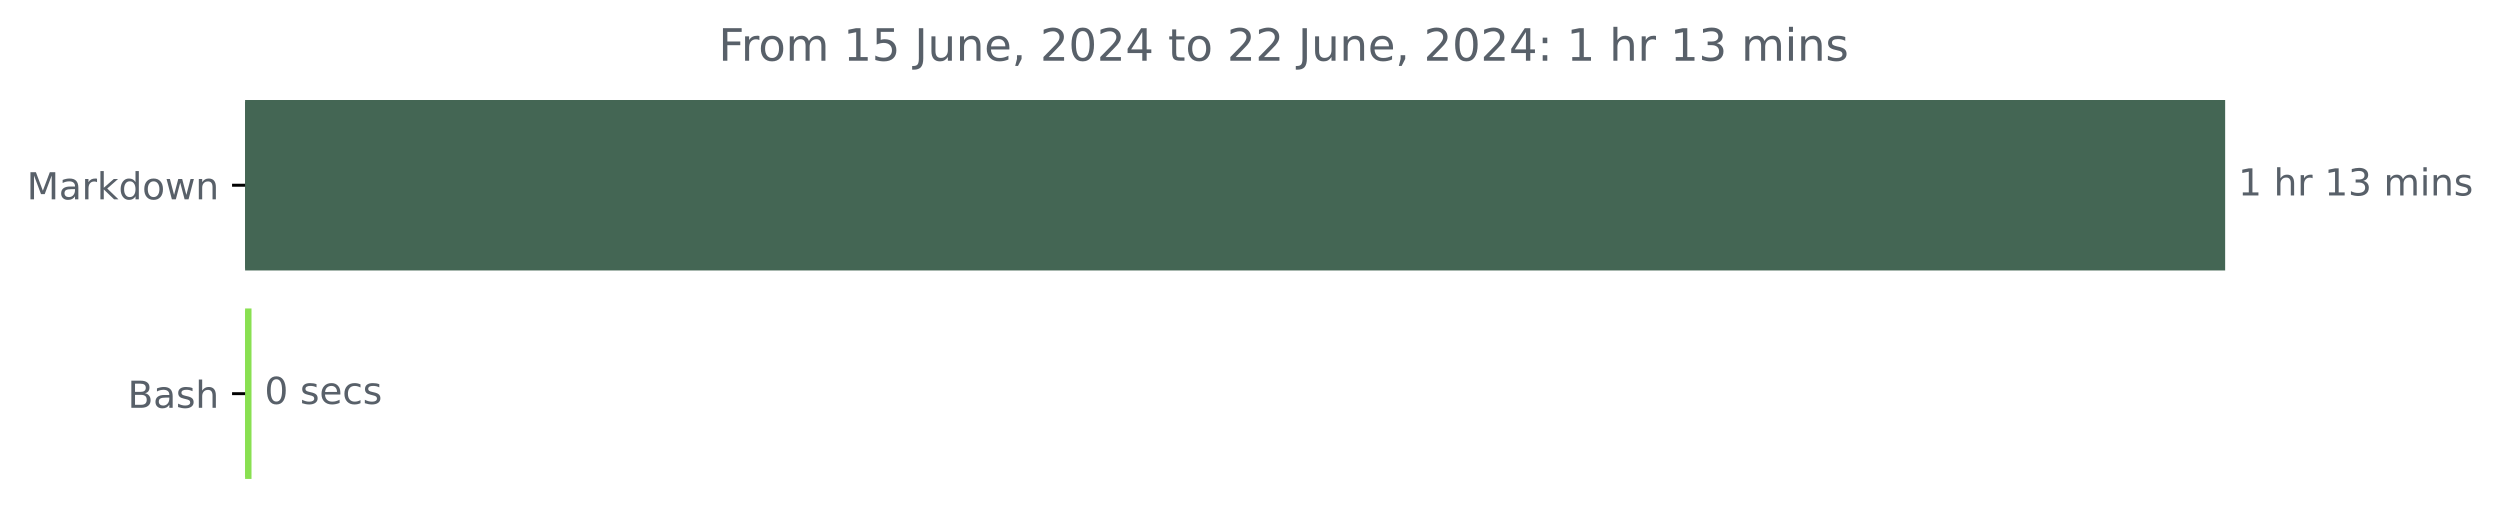
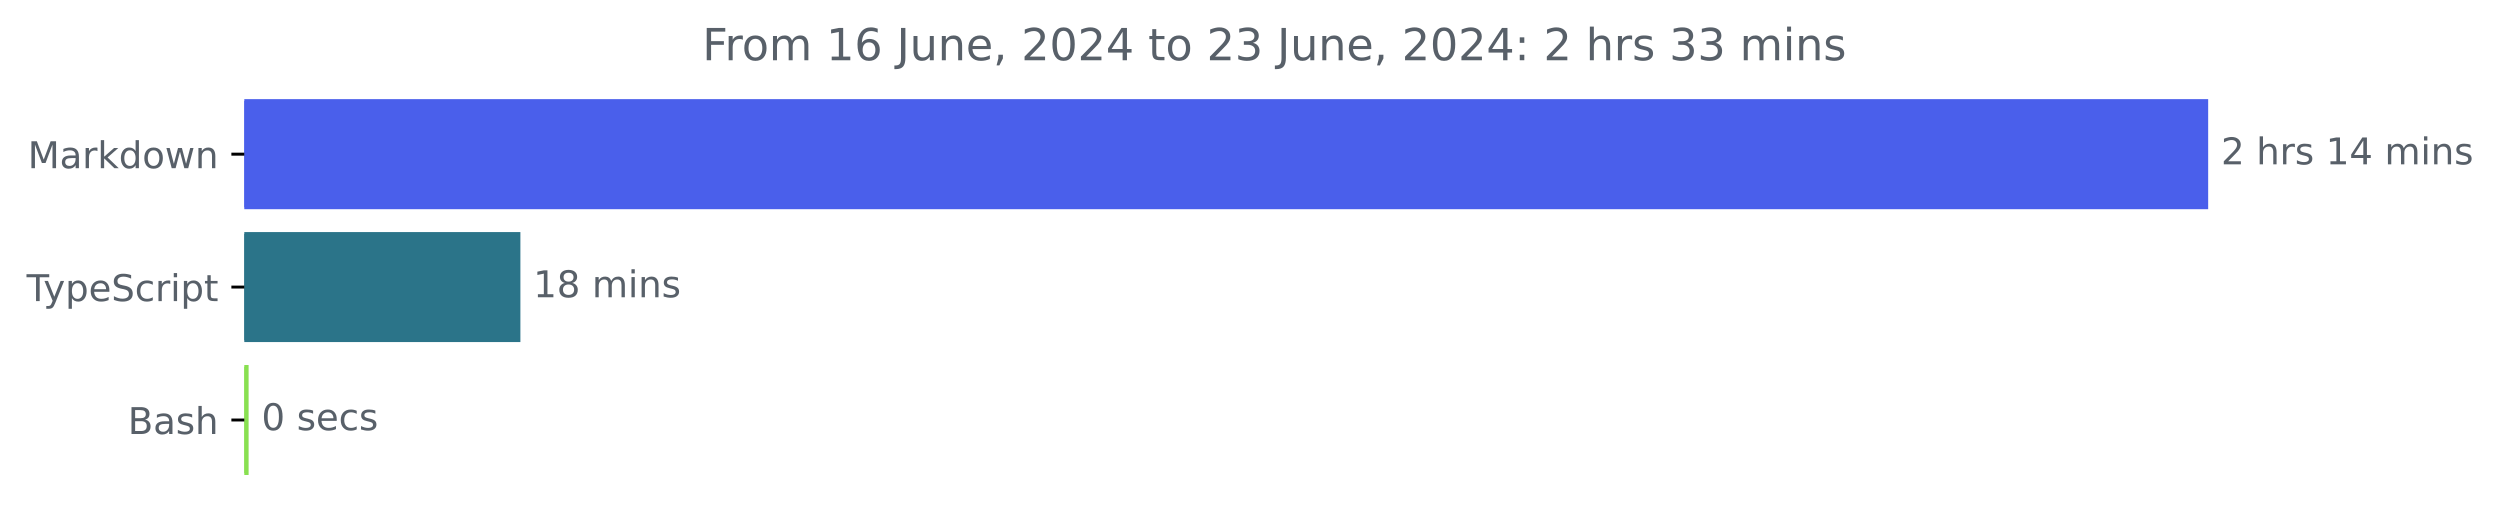
- <svg xmlns="http://www.w3.org/2000/svg" xmlns:xlink="http://www.w3.org/1999/xlink" width="671.605pt" height="140.398pt" viewBox="0 0 671.605 140.398" version="1.1">
+ <svg xmlns="http://www.w3.org/2000/svg" xmlns:xlink="http://www.w3.org/1999/xlink" width="677.144pt" height="140.398pt" viewBox="0 0 677.144 140.398" version="1.1">
  <defs>
    <style type="text/css">*{stroke-linejoin: round; stroke-linecap: butt}</style>
  </defs>
  <g id="figure_1">
    <g id="patch_1">
-       <path d="M 0 140.398  L 671.605 140.398  L 671.605 0  L 0 0  L 0 140.398  z " style="fill: none" />
+       <path d="M -0 140.398  L 677.144 140.398  L 677.144 0  L -0 0  L -0 140.398  z " style="fill: none" />
    </g>
    <g id="axes_1">
      <g id="patch_2">
-         <path d="M 65.841 27.358  L 597.269 27.358  L 597.269 72.158  L 65.841 72.158  z " clip-path="url(#p0d60404166)" style="fill: #446654; stroke: #446654; stroke-linejoin: miter" />
+         <path d="M 66.17 27.358  L 597.599 27.358  L 597.599 56.158  L 66.17 56.158  z " clip-path="url(#p193ac1a057)" style="fill: #4a5feb; stroke: #4a5feb; stroke-linejoin: miter" />
      </g>
      <g id="patch_3">
-         <path d="M 65.841 83.358  L 67.066 83.358  L 67.066 128.158  L 65.841 128.158  z " clip-path="url(#p0d60404166)" style="fill: #89e051; stroke: #89e051; stroke-linejoin: miter" />
+         <path d="M 66.17 63.358  L 140.451 63.358  L 140.451 92.158  L 66.17 92.158  z " clip-path="url(#p193ac1a057)" style="fill: #2b7489; stroke: #2b7489; stroke-linejoin: miter" />
+       </g>
+       <g id="patch_4">
+         <path d="M 66.17 99.358  L 66.837 99.358  L 66.837 128.158  L 66.17 128.158  z " clip-path="url(#p193ac1a057)" style="fill: #89e051; stroke: #89e051; stroke-linejoin: miter" />
      </g>
      <g id="matplotlib.axis_1" />
      <g id="matplotlib.axis_2">
        <g id="ytick_1">
          <g id="line2d_1">
            <defs>
-               <path id="mba8998eaab" d="M 0 0  L -3.5 0  " style="stroke: #000000; stroke-width: 0.8" />
+               <path id="mad73d9f1e7" d="M 0 0  L -3.5 0  " style="stroke: #000000; stroke-width: 0.8" />
            </defs>
            <g>
-               <use xlink:href="#mba8998eaab" x="65.841" y="49.758" style="stroke: #000000; stroke-width: 0.8" />
+               <use xlink:href="#mad73d9f1e7" x="66.17" y="41.758" style="stroke: #000000; stroke-width: 0.8" />
            </g>
          </g>
          <g id="text_1">
-             <g style="fill: #586069" transform="translate(7.2 53.55734) scale(0.1 -0.1)">
+             <g style="fill: #586069" transform="translate(7.529688 45.55734) scale(0.1 -0.1)">
              <defs>
                <path id="DejaVuSans-4d" d="M 628 4666  L 1569 4666  L 2759 1491  L 3956 4666  L 4897 4666  L 4897 0  L 4281 0  L 4281 4097  L 3078 897  L 2444 897  L 1241 4097  L 1241 0  L 628 0  L 628 4666  z " transform="scale(0.015625)" />
                <path id="DejaVuSans-61" d="M 2194 1759  Q 1497 1759 1228 1600  Q 959 1441 959 1056  Q 959 750 1161 570  Q 1363 391 1709 391  Q 2188 391 2477 730  Q 2766 1069 2766 1631  L 2766 1759  L 2194 1759  z M 3341 1997  L 3341 0  L 2766 0  L 2766 531  Q 2569 213 2275 61  Q 1981 -91 1556 -91  Q 1019 -91 701 211  Q 384 513 384 1019  Q 384 1609 779 1909  Q 1175 2209 1959 2209  L 2766 2209  L 2766 2266  Q 2766 2663 2505 2880  Q 2244 3097 1772 3097  Q 1472 3097 1187 3025  Q 903 2953 641 2809  L 641 3341  Q 956 3463 1253 3523  Q 1550 3584 1831 3584  Q 2591 3584 2966 3190  Q 3341 2797 3341 1997  z " transform="scale(0.015625)" />
                <path id="DejaVuSans-72" d="M 2631 2963  Q 2534 3019 2420 3045  Q 2306 3072 2169 3072  Q 1681 3072 1420 2755  Q 1159 2438 1159 1844  L 1159 0  L 581 0  L 581 3500  L 1159 3500  L 1159 2956  Q 1341 3275 1631 3429  Q 1922 3584 2338 3584  Q 2397 3584 2469 3576  Q 2541 3569 2628 3553  L 2631 2963  z " transform="scale(0.015625)" />
                <path id="DejaVuSans-6b" d="M 581 4863  L 1159 4863  L 1159 1991  L 2875 3500  L 3609 3500  L 1753 1863  L 3688 0  L 2938 0  L 1159 1709  L 1159 0  L 581 0  L 581 4863  z " transform="scale(0.015625)" />
                <path id="DejaVuSans-64" d="M 2906 2969  L 2906 4863  L 3481 4863  L 3481 0  L 2906 0  L 2906 525  Q 2725 213 2448 61  Q 2172 -91 1784 -91  Q 1150 -91 751 415  Q 353 922 353 1747  Q 353 2572 751 3078  Q 1150 3584 1784 3584  Q 2172 3584 2448 3432  Q 2725 3281 2906 2969  z M 947 1747  Q 947 1113 1208 752  Q 1469 391 1925 391  Q 2381 391 2643 752  Q 2906 1113 2906 1747  Q 2906 2381 2643 2742  Q 2381 3103 1925 3103  Q 1469 3103 1208 2742  Q 947 2381 947 1747  z " transform="scale(0.015625)" />
                <path id="DejaVuSans-6f" d="M 1959 3097  Q 1497 3097 1228 2736  Q 959 2375 959 1747  Q 959 1119 1226 758  Q 1494 397 1959 397  Q 2419 397 2687 759  Q 2956 1122 2956 1747  Q 2956 2369 2687 2733  Q 2419 3097 1959 3097  z M 1959 3584  Q 2709 3584 3137 3096  Q 3566 2609 3566 1747  Q 3566 888 3137 398  Q 2709 -91 1959 -91  Q 1206 -91 779 398  Q 353 888 353 1747  Q 353 2609 779 3096  Q 1206 3584 1959 3584  z " transform="scale(0.015625)" />
                <path id="DejaVuSans-77" d="M 269 3500  L 844 3500  L 1563 769  L 2278 3500  L 2956 3500  L 3675 769  L 4391 3500  L 4966 3500  L 4050 0  L 3372 0  L 2619 2869  L 1863 0  L 1184 0  L 269 3500  z " transform="scale(0.015625)" />
                <path id="DejaVuSans-6e" d="M 3513 2113  L 3513 0  L 2938 0  L 2938 2094  Q 2938 2591 2744 2837  Q 2550 3084 2163 3084  Q 1697 3084 1428 2787  Q 1159 2491 1159 1978  L 1159 0  L 581 0  L 581 3500  L 1159 3500  L 1159 2956  Q 1366 3272 1645 3428  Q 1925 3584 2291 3584  Q 2894 3584 3203 3211  Q 3513 2838 3513 2113  z " transform="scale(0.015625)" />
              </defs>
              <use xlink:href="#DejaVuSans-4d" />
              <use xlink:href="#DejaVuSans-61" x="86.279" />
              <use xlink:href="#DejaVuSans-72" x="147.559" />
              <use xlink:href="#DejaVuSans-6b" x="188.672" />
              <use xlink:href="#DejaVuSans-64" x="246.582" />
              <use xlink:href="#DejaVuSans-6f" x="310.059" />
              <use xlink:href="#DejaVuSans-77" x="371.24" />
              <use xlink:href="#DejaVuSans-6e" x="453.027" />
            </g>
          </g>
        </g>
        <g id="ytick_2">
          <g id="line2d_2">
            <g>
-               <use xlink:href="#mba8998eaab" x="65.841" y="105.758" style="stroke: #000000; stroke-width: 0.8" />
+               <use xlink:href="#mad73d9f1e7" x="66.17" y="77.758" style="stroke: #000000; stroke-width: 0.8" />
            </g>
          </g>
          <g id="text_2">
-             <g style="fill: #586069" transform="translate(34.30469 109.5573) scale(0.1 -0.1)">
+             <g style="fill: #586069" transform="translate(7.2 81.55734) scale(0.1 -0.1)">
+               <defs>
+                 <path id="DejaVuSans-54" d="M -19 4666  L 3928 4666  L 3928 4134  L 2272 4134  L 2272 0  L 1638 0  L 1638 4134  L -19 4134  L -19 4666  z " transform="scale(0.015625)" />
+                 <path id="DejaVuSans-79" d="M 2059 -325  Q 1816 -950 1584 -1140  Q 1353 -1331 966 -1331  L 506 -1331  L 506 -850  L 844 -850  Q 1081 -850 1212 -737  Q 1344 -625 1503 -206  L 1606 56  L 191 3500  L 800 3500  L 1894 763  L 2988 3500  L 3597 3500  L 2059 -325  z " transform="scale(0.015625)" />
+                 <path id="DejaVuSans-70" d="M 1159 525  L 1159 -1331  L 581 -1331  L 581 3500  L 1159 3500  L 1159 2969  Q 1341 3281 1617 3432  Q 1894 3584 2278 3584  Q 2916 3584 3314 3078  Q 3713 2572 3713 1747  Q 3713 922 3314 415  Q 2916 -91 2278 -91  Q 1894 -91 1617 61  Q 1341 213 1159 525  z M 3116 1747  Q 3116 2381 2855 2742  Q 2594 3103 2138 3103  Q 1681 3103 1420 2742  Q 1159 2381 1159 1747  Q 1159 1113 1420 752  Q 1681 391 2138 391  Q 2594 391 2855 752  Q 3116 1113 3116 1747  z " transform="scale(0.015625)" />
+                 <path id="DejaVuSans-65" d="M 3597 1894  L 3597 1613  L 953 1613  Q 991 1019 1311 708  Q 1631 397 2203 397  Q 2534 397 2845 478  Q 3156 559 3463 722  L 3463 178  Q 3153 47 2828 -22  Q 2503 -91 2169 -91  Q 1331 -91 842 396  Q 353 884 353 1716  Q 353 2575 817 3079  Q 1281 3584 2069 3584  Q 2775 3584 3186 3129  Q 3597 2675 3597 1894  z M 3022 2063  Q 3016 2534 2758 2815  Q 2500 3097 2075 3097  Q 1594 3097 1305 2825  Q 1016 2553 972 2059  L 3022 2063  z " transform="scale(0.015625)" />
+                 <path id="DejaVuSans-53" d="M 3425 4513  L 3425 3897  Q 3066 4069 2747 4153  Q 2428 4238 2131 4238  Q 1616 4238 1336 4038  Q 1056 3838 1056 3469  Q 1056 3159 1242 3001  Q 1428 2844 1947 2747  L 2328 2669  Q 3034 2534 3370 2195  Q 3706 1856 3706 1288  Q 3706 609 3251 259  Q 2797 -91 1919 -91  Q 1588 -91 1214 -16  Q 841 59 441 206  L 441 856  Q 825 641 1194 531  Q 1563 422 1919 422  Q 2459 422 2753 634  Q 3047 847 3047 1241  Q 3047 1584 2836 1778  Q 2625 1972 2144 2069  L 1759 2144  Q 1053 2284 737 2584  Q 422 2884 422 3419  Q 422 4038 858 4394  Q 1294 4750 2059 4750  Q 2388 4750 2728 4690  Q 3069 4631 3425 4513  z " transform="scale(0.015625)" />
+                 <path id="DejaVuSans-63" d="M 3122 3366  L 3122 2828  Q 2878 2963 2633 3030  Q 2388 3097 2138 3097  Q 1578 3097 1268 2742  Q 959 2388 959 1747  Q 959 1106 1268 751  Q 1578 397 2138 397  Q 2388 397 2633 464  Q 2878 531 3122 666  L 3122 134  Q 2881 22 2623 -34  Q 2366 -91 2075 -91  Q 1284 -91 818 406  Q 353 903 353 1747  Q 353 2603 823 3093  Q 1294 3584 2113 3584  Q 2378 3584 2631 3529  Q 2884 3475 3122 3366  z " transform="scale(0.015625)" />
+                 <path id="DejaVuSans-69" d="M 603 3500  L 1178 3500  L 1178 0  L 603 0  L 603 3500  z M 603 4863  L 1178 4863  L 1178 4134  L 603 4134  L 603 4863  z " transform="scale(0.015625)" />
+                 <path id="DejaVuSans-74" d="M 1172 4494  L 1172 3500  L 2356 3500  L 2356 3053  L 1172 3053  L 1172 1153  Q 1172 725 1289 603  Q 1406 481 1766 481  L 2356 481  L 2356 0  L 1766 0  Q 1100 0 847 248  Q 594 497 594 1153  L 594 3053  L 172 3053  L 172 3500  L 594 3500  L 594 4494  L 1172 4494  z " transform="scale(0.015625)" />
+               </defs>
+               <use xlink:href="#DejaVuSans-54" />
+               <use xlink:href="#DejaVuSans-79" x="45.459" />
+               <use xlink:href="#DejaVuSans-70" x="104.639" />
+               <use xlink:href="#DejaVuSans-65" x="168.115" />
+               <use xlink:href="#DejaVuSans-53" x="229.639" />
+               <use xlink:href="#DejaVuSans-63" x="293.115" />
+               <use xlink:href="#DejaVuSans-72" x="348.096" />
+               <use xlink:href="#DejaVuSans-69" x="389.209" />
+               <use xlink:href="#DejaVuSans-70" x="416.992" />
+               <use xlink:href="#DejaVuSans-74" x="480.469" />
+             </g>
+           </g>
+         </g>
+         <g id="ytick_3">
+           <g id="line2d_3">
+             <g>
+               <use xlink:href="#mad73d9f1e7" x="66.17" y="113.758" style="stroke: #000000; stroke-width: 0.8" />
+             </g>
+           </g>
+           <g id="text_3">
+             <g style="fill: #586069" transform="translate(34.63437 117.5573) scale(0.1 -0.1)">
              <defs>
                <path id="DejaVuSans-42" d="M 1259 2228  L 1259 519  L 2272 519  Q 2781 519 3026 730  Q 3272 941 3272 1375  Q 3272 1813 3026 2020  Q 2781 2228 2272 2228  L 1259 2228  z M 1259 4147  L 1259 2741  L 2194 2741  Q 2656 2741 2882 2914  Q 3109 3088 3109 3444  Q 3109 3797 2882 3972  Q 2656 4147 2194 4147  L 1259 4147  z M 628 4666  L 2241 4666  Q 2963 4666 3353 4366  Q 3744 4066 3744 3513  Q 3744 3084 3544 2831  Q 3344 2578 2956 2516  Q 3422 2416 3680 2098  Q 3938 1781 3938 1306  Q 3938 681 3513 340  Q 3088 0 2303 0  L 628 0  L 628 4666  z " transform="scale(0.015625)" />
                <path id="DejaVuSans-73" d="M 2834 3397  L 2834 2853  Q 2591 2978 2328 3040  Q 2066 3103 1784 3103  Q 1356 3103 1142 2972  Q 928 2841 928 2578  Q 928 2378 1081 2264  Q 1234 2150 1697 2047  L 1894 2003  Q 2506 1872 2764 1633  Q 3022 1394 3022 966  Q 3022 478 2636 193  Q 2250 -91 1575 -91  Q 1294 -91 989 -36  Q 684 19 347 128  L 347 722  Q 666 556 975 473  Q 1284 391 1588 391  Q 1994 391 2212 530  Q 2431 669 2431 922  Q 2431 1156 2273 1281  Q 2116 1406 1581 1522  L 1381 1569  Q 847 1681 609 1914  Q 372 2147 372 2553  Q 372 3047 722 3315  Q 1072 3584 1716 3584  Q 2034 3584 2315 3537  Q 2597 3491 2834 3397  z " transform="scale(0.015625)" />
                <path id="DejaVuSans-68" d="M 3513 2113  L 3513 0  L 2938 0  L 2938 2094  Q 2938 2591 2744 2837  Q 2550 3084 2163 3084  Q 1697 3084 1428 2787  Q 1159 2491 1159 1978  L 1159 0  L 581 0  L 581 4863  L 1159 4863  L 1159 2956  Q 1366 3272 1645 3428  Q 1925 3584 2291 3584  Q 2894 3584 3203 3211  Q 3513 2838 3513 2113  z " transform="scale(0.015625)" />
              </defs>
              <use xlink:href="#DejaVuSans-42" />
              <use xlink:href="#DejaVuSans-61" x="68.604" />
              <use xlink:href="#DejaVuSans-73" x="129.883" />
              <use xlink:href="#DejaVuSans-68" x="181.982" />
            </g>
          </g>
        </g>
      </g>
-       <g id="text_3">
-         <g style="fill: #586069" transform="translate(601.2692 52.5175) scale(0.1 -0.1)">
-           <defs>
+       <g id="text_4">
+         <g style="fill: #586069" transform="translate(601.5989 44.5175) scale(0.1 -0.1)">
+           <defs>
+             <path id="DejaVuSans-32" d="M 1228 531  L 3431 531  L 3431 0  L 469 0  L 469 531  Q 828 903 1448 1529  Q 2069 2156 2228 2338  Q 2531 2678 2651 2914  Q 2772 3150 2772 3378  Q 2772 3750 2511 3984  Q 2250 4219 1831 4219  Q 1534 4219 1204 4116  Q 875 4013 500 3803  L 500 4441  Q 881 4594 1212 4672  Q 1544 4750 1819 4750  Q 2544 4750 2975 4387  Q 3406 4025 3406 3419  Q 3406 3131 3298 2873  Q 3191 2616 2906 2266  Q 2828 2175 2409 1742  Q 1991 1309 1228 531  z " transform="scale(0.015625)" />
+             <path id="DejaVuSans-20" transform="scale(0.015625)" />
            <path id="DejaVuSans-31" d="M 794 531  L 1825 531  L 1825 4091  L 703 3866  L 703 4441  L 1819 4666  L 2450 4666  L 2450 531  L 3481 531  L 3481 0  L 794 0  L 794 531  z " transform="scale(0.015625)" />
-             <path id="DejaVuSans-20" transform="scale(0.015625)" />
-             <path id="DejaVuSans-33" d="M 2597 2516  Q 3050 2419 3304 2112  Q 3559 1806 3559 1356  Q 3559 666 3084 287  Q 2609 -91 1734 -91  Q 1441 -91 1130 -33  Q 819 25 488 141  L 488 750  Q 750 597 1062 519  Q 1375 441 1716 441  Q 2309 441 2620 675  Q 2931 909 2931 1356  Q 2931 1769 2642 2001  Q 2353 2234 1838 2234  L 1294 2234  L 1294 2753  L 1863 2753  Q 2328 2753 2575 2939  Q 2822 3125 2822 3475  Q 2822 3834 2567 4026  Q 2313 4219 1838 4219  Q 1578 4219 1281 4162  Q 984 4106 628 3988  L 628 4550  Q 988 4650 1302 4700  Q 1616 4750 1894 4750  Q 2613 4750 3031 4423  Q 3450 4097 3450 3541  Q 3450 3153 3228 2886  Q 3006 2619 2597 2516  z " transform="scale(0.015625)" />
+             <path id="DejaVuSans-34" d="M 2419 4116  L 825 1625  L 2419 1625  L 2419 4116  z M 2253 4666  L 3047 4666  L 3047 1625  L 3713 1625  L 3713 1100  L 3047 1100  L 3047 0  L 2419 0  L 2419 1100  L 313 1100  L 313 1709  L 2253 4666  z " transform="scale(0.015625)" />
            <path id="DejaVuSans-6d" d="M 3328 2828  Q 3544 3216 3844 3400  Q 4144 3584 4550 3584  Q 5097 3584 5394 3201  Q 5691 2819 5691 2113  L 5691 0  L 5113 0  L 5113 2094  Q 5113 2597 4934 2840  Q 4756 3084 4391 3084  Q 3944 3084 3684 2787  Q 3425 2491 3425 1978  L 3425 0  L 2847 0  L 2847 2094  Q 2847 2600 2669 2842  Q 2491 3084 2119 3084  Q 1678 3084 1418 2786  Q 1159 2488 1159 1978  L 1159 0  L 581 0  L 581 3500  L 1159 3500  L 1159 2956  Q 1356 3278 1631 3431  Q 1906 3584 2284 3584  Q 2666 3584 2933 3390  Q 3200 3197 3328 2828  z " transform="scale(0.015625)" />
-             <path id="DejaVuSans-69" d="M 603 3500  L 1178 3500  L 1178 0  L 603 0  L 603 3500  z M 603 4863  L 1178 4863  L 1178 4134  L 603 4134  L 603 4863  z " transform="scale(0.015625)" />
-           </defs>
-           <use xlink:href="#DejaVuSans-31" />
+           </defs>
+           <use xlink:href="#DejaVuSans-32" />
          <use xlink:href="#DejaVuSans-20" x="63.623" />
          <use xlink:href="#DejaVuSans-68" x="95.41" />
          <use xlink:href="#DejaVuSans-72" x="158.789" />
-           <use xlink:href="#DejaVuSans-20" x="199.902" />
-           <use xlink:href="#DejaVuSans-31" x="231.689" />
-           <use xlink:href="#DejaVuSans-33" x="295.312" />
-           <use xlink:href="#DejaVuSans-20" x="358.936" />
-           <use xlink:href="#DejaVuSans-6d" x="390.723" />
-           <use xlink:href="#DejaVuSans-69" x="488.135" />
-           <use xlink:href="#DejaVuSans-6e" x="515.918" />
-           <use xlink:href="#DejaVuSans-73" x="579.297" />
-         </g>
-       </g>
-       <g id="text_4">
-         <g style="fill: #586069" transform="translate(71.06573 108.5175) scale(0.1 -0.1)">
+           <use xlink:href="#DejaVuSans-73" x="199.902" />
+           <use xlink:href="#DejaVuSans-20" x="252.002" />
+           <use xlink:href="#DejaVuSans-31" x="283.789" />
+           <use xlink:href="#DejaVuSans-34" x="347.412" />
+           <use xlink:href="#DejaVuSans-20" x="411.035" />
+           <use xlink:href="#DejaVuSans-6d" x="442.822" />
+           <use xlink:href="#DejaVuSans-69" x="540.234" />
+           <use xlink:href="#DejaVuSans-6e" x="568.018" />
+           <use xlink:href="#DejaVuSans-73" x="631.396" />
+         </g>
+       </g>
+       <g id="text_5">
+         <g style="fill: #586069" transform="translate(144.4515 80.5175) scale(0.1 -0.1)">
+           <defs>
+             <path id="DejaVuSans-38" d="M 2034 2216  Q 1584 2216 1326 1975  Q 1069 1734 1069 1313  Q 1069 891 1326 650  Q 1584 409 2034 409  Q 2484 409 2743 651  Q 3003 894 3003 1313  Q 3003 1734 2745 1975  Q 2488 2216 2034 2216  z M 1403 2484  Q 997 2584 770 2862  Q 544 3141 544 3541  Q 544 4100 942 4425  Q 1341 4750 2034 4750  Q 2731 4750 3128 4425  Q 3525 4100 3525 3541  Q 3525 3141 3298 2862  Q 3072 2584 2669 2484  Q 3125 2378 3379 2068  Q 3634 1759 3634 1313  Q 3634 634 3220 271  Q 2806 -91 2034 -91  Q 1263 -91 848 271  Q 434 634 434 1313  Q 434 1759 690 2068  Q 947 2378 1403 2484  z M 1172 3481  Q 1172 3119 1398 2916  Q 1625 2713 2034 2713  Q 2441 2713 2670 2916  Q 2900 3119 2900 3481  Q 2900 3844 2670 4047  Q 2441 4250 2034 4250  Q 1625 4250 1398 4047  Q 1172 3844 1172 3481  z " transform="scale(0.015625)" />
+           </defs>
+           <use xlink:href="#DejaVuSans-31" />
+           <use xlink:href="#DejaVuSans-38" x="63.623" />
+           <use xlink:href="#DejaVuSans-20" x="127.246" />
+           <use xlink:href="#DejaVuSans-6d" x="159.033" />
+           <use xlink:href="#DejaVuSans-69" x="256.445" />
+           <use xlink:href="#DejaVuSans-6e" x="284.229" />
+           <use xlink:href="#DejaVuSans-73" x="347.607" />
+         </g>
+       </g>
+       <g id="text_6">
+         <g style="fill: #586069" transform="translate(70.83733 116.5175) scale(0.1 -0.1)">
          <defs>
            <path id="DejaVuSans-30" d="M 2034 4250  Q 1547 4250 1301 3770  Q 1056 3291 1056 2328  Q 1056 1369 1301 889  Q 1547 409 2034 409  Q 2525 409 2770 889  Q 3016 1369 3016 2328  Q 3016 3291 2770 3770  Q 2525 4250 2034 4250  z M 2034 4750  Q 2819 4750 3233 4129  Q 3647 3509 3647 2328  Q 3647 1150 3233 529  Q 2819 -91 2034 -91  Q 1250 -91 836 529  Q 422 1150 422 2328  Q 422 3509 836 4129  Q 1250 4750 2034 4750  z " transform="scale(0.015625)" />
-             <path id="DejaVuSans-65" d="M 3597 1894  L 3597 1613  L 953 1613  Q 991 1019 1311 708  Q 1631 397 2203 397  Q 2534 397 2845 478  Q 3156 559 3463 722  L 3463 178  Q 3153 47 2828 -22  Q 2503 -91 2169 -91  Q 1331 -91 842 396  Q 353 884 353 1716  Q 353 2575 817 3079  Q 1281 3584 2069 3584  Q 2775 3584 3186 3129  Q 3597 2675 3597 1894  z M 3022 2063  Q 3016 2534 2758 2815  Q 2500 3097 2075 3097  Q 1594 3097 1305 2825  Q 1016 2553 972 2059  L 3022 2063  z " transform="scale(0.015625)" />
-             <path id="DejaVuSans-63" d="M 3122 3366  L 3122 2828  Q 2878 2963 2633 3030  Q 2388 3097 2138 3097  Q 1578 3097 1268 2742  Q 959 2388 959 1747  Q 959 1106 1268 751  Q 1578 397 2138 397  Q 2388 397 2633 464  Q 2878 531 3122 666  L 3122 134  Q 2881 22 2623 -34  Q 2366 -91 2075 -91  Q 1284 -91 818 406  Q 353 903 353 1747  Q 353 2603 823 3093  Q 1294 3584 2113 3584  Q 2378 3584 2631 3529  Q 2884 3475 3122 3366  z " transform="scale(0.015625)" />
          </defs>
          <use xlink:href="#DejaVuSans-30" />
          <use xlink:href="#DejaVuSans-20" x="63.623" />
          <use xlink:href="#DejaVuSans-73" x="95.41" />
          <use xlink:href="#DejaVuSans-65" x="147.51" />
          <use xlink:href="#DejaVuSans-63" x="209.033" />
          <use xlink:href="#DejaVuSans-73" x="264.014" />
        </g>
      </g>
-       <g id="text_5">
-         <g style="fill: #586069" transform="translate(193.0387 16.31812) scale(0.12 -0.12)">
+       <g id="text_7">
+         <g style="fill: #586069" transform="translate(190.2428 16.31812) scale(0.12 -0.12)">
          <defs>
            <path id="DejaVuSans-46" d="M 628 4666  L 3309 4666  L 3309 4134  L 1259 4134  L 1259 2759  L 3109 2759  L 3109 2228  L 1259 2228  L 1259 0  L 628 0  L 628 4666  z " transform="scale(0.015625)" />
-             <path id="DejaVuSans-35" d="M 691 4666  L 3169 4666  L 3169 4134  L 1269 4134  L 1269 2991  Q 1406 3038 1543 3061  Q 1681 3084 1819 3084  Q 2600 3084 3056 2656  Q 3513 2228 3513 1497  Q 3513 744 3044 326  Q 2575 -91 1722 -91  Q 1428 -91 1123 -41  Q 819 9 494 109  L 494 744  Q 775 591 1075 516  Q 1375 441 1709 441  Q 2250 441 2565 725  Q 2881 1009 2881 1497  Q 2881 1984 2565 2268  Q 2250 2553 1709 2553  Q 1456 2553 1204 2497  Q 953 2441 691 2322  L 691 4666  z " transform="scale(0.015625)" />
+             <path id="DejaVuSans-36" d="M 2113 2584  Q 1688 2584 1439 2293  Q 1191 2003 1191 1497  Q 1191 994 1439 701  Q 1688 409 2113 409  Q 2538 409 2786 701  Q 3034 994 3034 1497  Q 3034 2003 2786 2293  Q 2538 2584 2113 2584  z M 3366 4563  L 3366 3988  Q 3128 4100 2886 4159  Q 2644 4219 2406 4219  Q 1781 4219 1451 3797  Q 1122 3375 1075 2522  Q 1259 2794 1537 2939  Q 1816 3084 2150 3084  Q 2853 3084 3261 2657  Q 3669 2231 3669 1497  Q 3669 778 3244 343  Q 2819 -91 2113 -91  Q 1303 -91 875 529  Q 447 1150 447 2328  Q 447 3434 972 4092  Q 1497 4750 2381 4750  Q 2619 4750 2861 4703  Q 3103 4656 3366 4563  z " transform="scale(0.015625)" />
            <path id="DejaVuSans-4a" d="M 628 4666  L 1259 4666  L 1259 325  Q 1259 -519 939 -900  Q 619 -1281 -91 -1281  L -331 -1281  L -331 -750  L -134 -750  Q 284 -750 456 -515  Q 628 -281 628 325  L 628 4666  z " transform="scale(0.015625)" />
            <path id="DejaVuSans-75" d="M 544 1381  L 544 3500  L 1119 3500  L 1119 1403  Q 1119 906 1312 657  Q 1506 409 1894 409  Q 2359 409 2629 706  Q 2900 1003 2900 1516  L 2900 3500  L 3475 3500  L 3475 0  L 2900 0  L 2900 538  Q 2691 219 2414 64  Q 2138 -91 1772 -91  Q 1169 -91 856 284  Q 544 659 544 1381  z M 1991 3584  L 1991 3584  z " transform="scale(0.015625)" />
            <path id="DejaVuSans-2c" d="M 750 794  L 1409 794  L 1409 256  L 897 -744  L 494 -744  L 750 256  L 750 794  z " transform="scale(0.015625)" />
-             <path id="DejaVuSans-32" d="M 1228 531  L 3431 531  L 3431 0  L 469 0  L 469 531  Q 828 903 1448 1529  Q 2069 2156 2228 2338  Q 2531 2678 2651 2914  Q 2772 3150 2772 3378  Q 2772 3750 2511 3984  Q 2250 4219 1831 4219  Q 1534 4219 1204 4116  Q 875 4013 500 3803  L 500 4441  Q 881 4594 1212 4672  Q 1544 4750 1819 4750  Q 2544 4750 2975 4387  Q 3406 4025 3406 3419  Q 3406 3131 3298 2873  Q 3191 2616 2906 2266  Q 2828 2175 2409 1742  Q 1991 1309 1228 531  z " transform="scale(0.015625)" />
-             <path id="DejaVuSans-34" d="M 2419 4116  L 825 1625  L 2419 1625  L 2419 4116  z M 2253 4666  L 3047 4666  L 3047 1625  L 3713 1625  L 3713 1100  L 3047 1100  L 3047 0  L 2419 0  L 2419 1100  L 313 1100  L 313 1709  L 2253 4666  z " transform="scale(0.015625)" />
-             <path id="DejaVuSans-74" d="M 1172 4494  L 1172 3500  L 2356 3500  L 2356 3053  L 1172 3053  L 1172 1153  Q 1172 725 1289 603  Q 1406 481 1766 481  L 2356 481  L 2356 0  L 1766 0  Q 1100 0 847 248  Q 594 497 594 1153  L 594 3053  L 172 3053  L 172 3500  L 594 3500  L 594 4494  L 1172 4494  z " transform="scale(0.015625)" />
+             <path id="DejaVuSans-33" d="M 2597 2516  Q 3050 2419 3304 2112  Q 3559 1806 3559 1356  Q 3559 666 3084 287  Q 2609 -91 1734 -91  Q 1441 -91 1130 -33  Q 819 25 488 141  L 488 750  Q 750 597 1062 519  Q 1375 441 1716 441  Q 2309 441 2620 675  Q 2931 909 2931 1356  Q 2931 1769 2642 2001  Q 2353 2234 1838 2234  L 1294 2234  L 1294 2753  L 1863 2753  Q 2328 2753 2575 2939  Q 2822 3125 2822 3475  Q 2822 3834 2567 4026  Q 2313 4219 1838 4219  Q 1578 4219 1281 4162  Q 984 4106 628 3988  L 628 4550  Q 988 4650 1302 4700  Q 1616 4750 1894 4750  Q 2613 4750 3031 4423  Q 3450 4097 3450 3541  Q 3450 3153 3228 2886  Q 3006 2619 2597 2516  z " transform="scale(0.015625)" />
            <path id="DejaVuSans-3a" d="M 750 794  L 1409 794  L 1409 0  L 750 0  L 750 794  z M 750 3309  L 1409 3309  L 1409 2516  L 750 2516  L 750 3309  z " transform="scale(0.015625)" />
          </defs>
          <use xlink:href="#DejaVuSans-46" />
          <use xlink:href="#DejaVuSans-72" x="50.27" />
          <use xlink:href="#DejaVuSans-6f" x="89.133" />
          <use xlink:href="#DejaVuSans-6d" x="150.314" />
          <use xlink:href="#DejaVuSans-20" x="247.727" />
          <use xlink:href="#DejaVuSans-31" x="279.514" />
-           <use xlink:href="#DejaVuSans-35" x="343.137" />
+           <use xlink:href="#DejaVuSans-36" x="343.137" />
          <use xlink:href="#DejaVuSans-20" x="406.76" />
          <use xlink:href="#DejaVuSans-4a" x="438.547" />
          <use xlink:href="#DejaVuSans-75" x="468.039" />
          <use xlink:href="#DejaVuSans-6e" x="531.418" />
          <use xlink:href="#DejaVuSans-65" x="594.797" />
          <use xlink:href="#DejaVuSans-2c" x="656.32" />
          <use xlink:href="#DejaVuSans-20" x="688.107" />
          <use xlink:href="#DejaVuSans-32" x="719.895" />
          <use xlink:href="#DejaVuSans-30" x="783.518" />
          <use xlink:href="#DejaVuSans-32" x="847.141" />
          <use xlink:href="#DejaVuSans-34" x="910.764" />
          <use xlink:href="#DejaVuSans-20" x="974.387" />
          <use xlink:href="#DejaVuSans-74" x="1006.174" />
          <use xlink:href="#DejaVuSans-6f" x="1045.383" />
          <use xlink:href="#DejaVuSans-20" x="1106.564" />
          <use xlink:href="#DejaVuSans-32" x="1138.352" />
-           <use xlink:href="#DejaVuSans-32" x="1201.975" />
+           <use xlink:href="#DejaVuSans-33" x="1201.975" />
          <use xlink:href="#DejaVuSans-20" x="1265.598" />
          <use xlink:href="#DejaVuSans-4a" x="1297.385" />
          <use xlink:href="#DejaVuSans-75" x="1326.877" />
          <use xlink:href="#DejaVuSans-6e" x="1390.256" />
          <use xlink:href="#DejaVuSans-65" x="1453.635" />
          <use xlink:href="#DejaVuSans-2c" x="1515.158" />
          <use xlink:href="#DejaVuSans-20" x="1546.945" />
          <use xlink:href="#DejaVuSans-32" x="1578.732" />
          <use xlink:href="#DejaVuSans-30" x="1642.355" />
          <use xlink:href="#DejaVuSans-32" x="1705.979" />
          <use xlink:href="#DejaVuSans-34" x="1769.602" />
          <use xlink:href="#DejaVuSans-3a" x="1833.225" />
          <use xlink:href="#DejaVuSans-20" x="1866.916" />
-           <use xlink:href="#DejaVuSans-31" x="1898.703" />
+           <use xlink:href="#DejaVuSans-32" x="1898.703" />
          <use xlink:href="#DejaVuSans-20" x="1962.326" />
          <use xlink:href="#DejaVuSans-68" x="1994.113" />
          <use xlink:href="#DejaVuSans-72" x="2057.492" />
-           <use xlink:href="#DejaVuSans-20" x="2098.605" />
-           <use xlink:href="#DejaVuSans-31" x="2130.393" />
-           <use xlink:href="#DejaVuSans-33" x="2194.016" />
-           <use xlink:href="#DejaVuSans-20" x="2257.639" />
-           <use xlink:href="#DejaVuSans-6d" x="2289.426" />
-           <use xlink:href="#DejaVuSans-69" x="2386.838" />
-           <use xlink:href="#DejaVuSans-6e" x="2414.621" />
-           <use xlink:href="#DejaVuSans-73" x="2478" />
+           <use xlink:href="#DejaVuSans-73" x="2098.605" />
+           <use xlink:href="#DejaVuSans-20" x="2150.705" />
+           <use xlink:href="#DejaVuSans-33" x="2182.492" />
+           <use xlink:href="#DejaVuSans-33" x="2246.115" />
+           <use xlink:href="#DejaVuSans-20" x="2309.738" />
+           <use xlink:href="#DejaVuSans-6d" x="2341.525" />
+           <use xlink:href="#DejaVuSans-69" x="2438.938" />
+           <use xlink:href="#DejaVuSans-6e" x="2466.721" />
+           <use xlink:href="#DejaVuSans-73" x="2530.1" />
        </g>
      </g>
    </g>
  </g>
  <defs>
-     <clipPath id="p0d60404166">
-       <rect x="65.841" y="22.318" width="558" height="110.88" />
+     <clipPath id="p193ac1a057">
+       <rect x="66.17" y="22.318" width="558" height="110.88" />
    </clipPath>
  </defs>
</svg>
